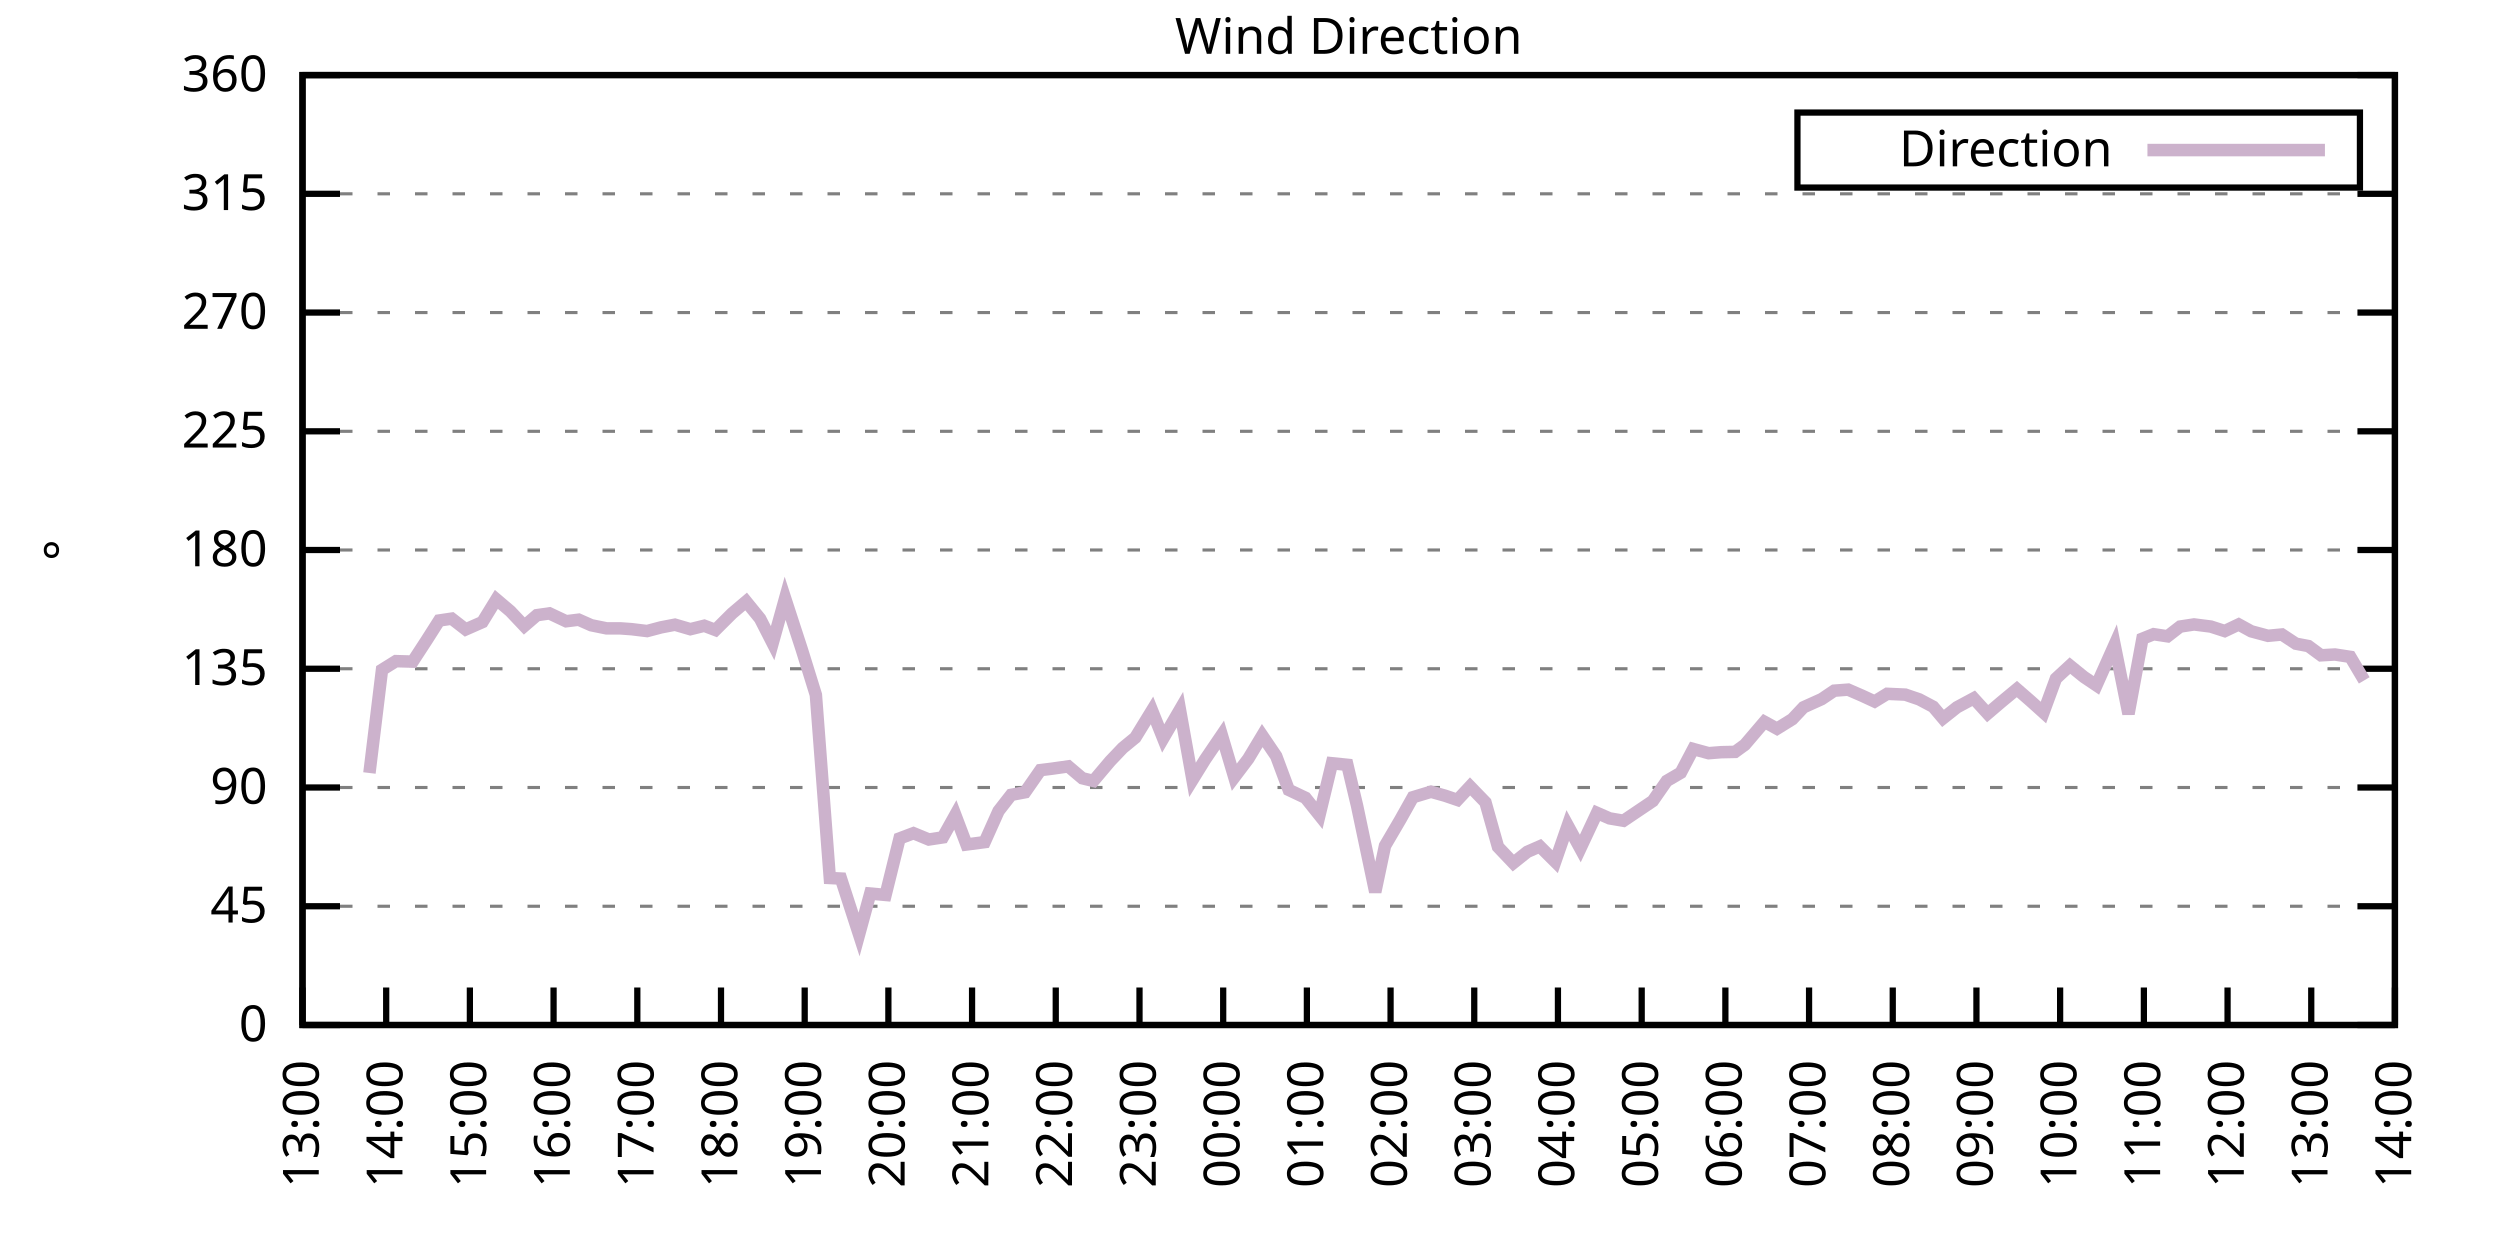
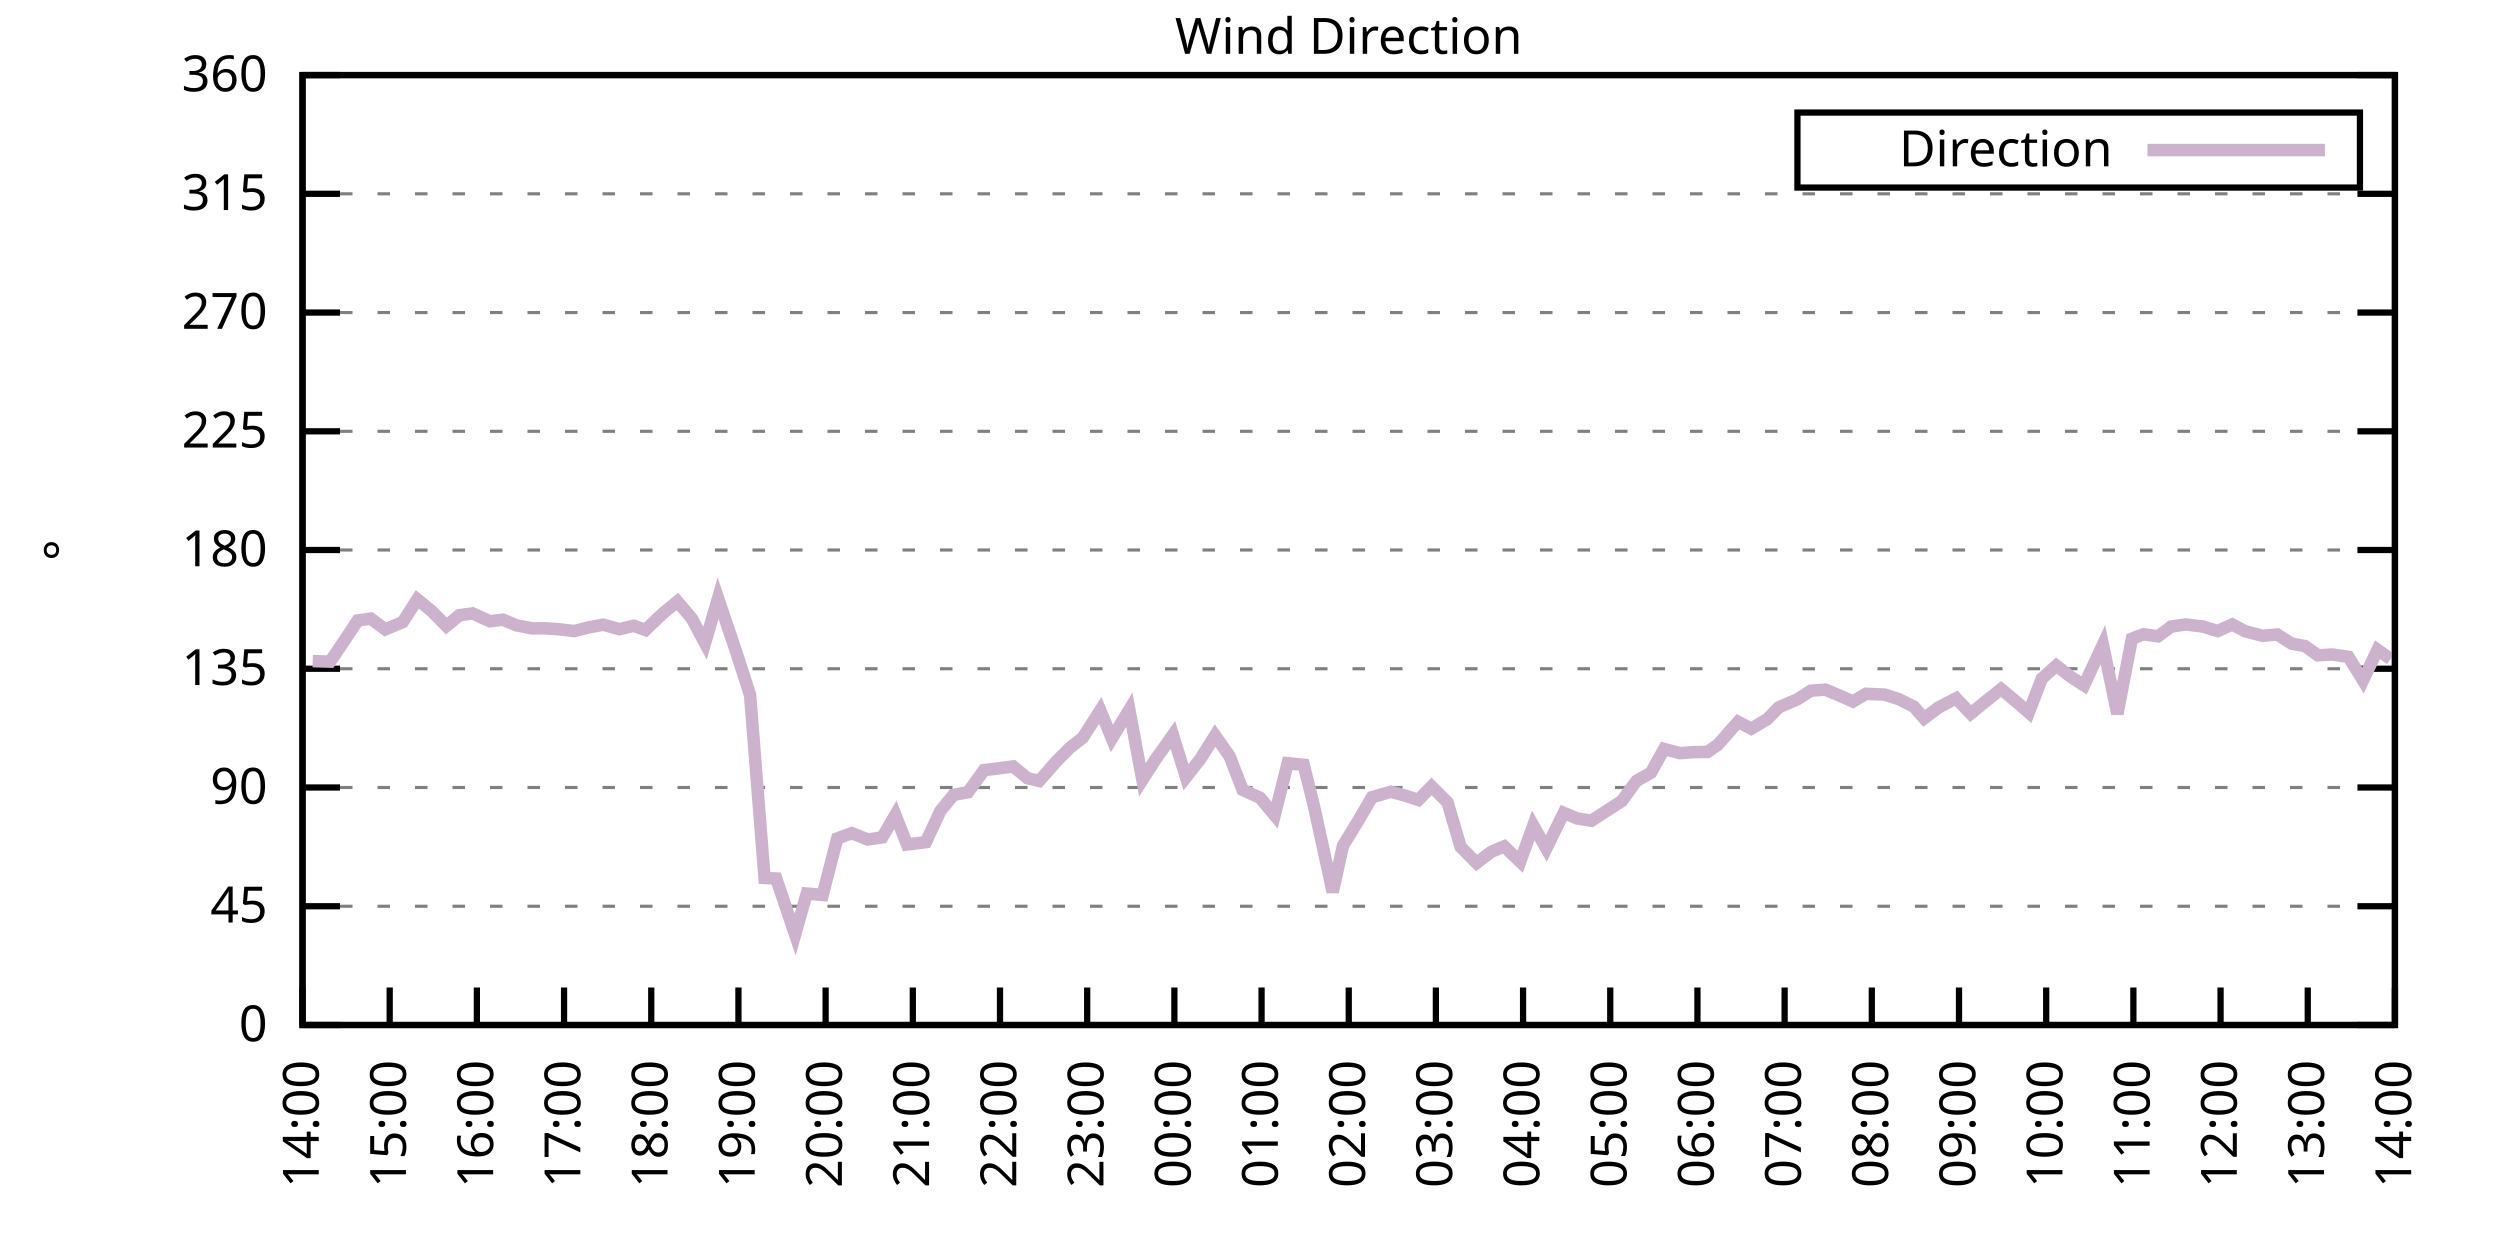
<svg xmlns="http://www.w3.org/2000/svg" xmlns:xlink="http://www.w3.org/1999/xlink" width="400" height="200" viewBox="0 0 400 200">
  <g id="gnuplot_canvas">
    <rect x="0" y="0" width="400" height="200" fill="none" />
    <defs>
      <circle id="gpDot" r="0.5" stroke-width="0.5" stroke="currentColor" />
      <path id="gpPt0" stroke-width="0.333" stroke="currentColor" d="M-1,0 h2 M0,-1 v2" />
      <path id="gpPt1" stroke-width="0.333" stroke="currentColor" d="M-1,-1 L1,1 M1,-1 L-1,1" />
      <path id="gpPt2" stroke-width="0.333" stroke="currentColor" d="M-1,0 L1,0 M0,-1 L0,1 M-1,-1 L1,1 M-1,1 L1,-1" />
      <rect id="gpPt3" stroke-width="0.333" stroke="currentColor" x="-1" y="-1" width="2" height="2" />
      <rect id="gpPt4" stroke-width="0.333" stroke="currentColor" fill="currentColor" x="-1" y="-1" width="2" height="2" />
      <circle id="gpPt5" stroke-width="0.333" stroke="currentColor" cx="0" cy="0" r="1" />
      <use xlink:href="#gpPt5" id="gpPt6" fill="currentColor" stroke="none" />
      <path id="gpPt7" stroke-width="0.333" stroke="currentColor" d="M0,-1.33 L-1.33,0.67 L1.33,0.67 z" />
      <use xlink:href="#gpPt7" id="gpPt8" fill="currentColor" stroke="none" />
      <use xlink:href="#gpPt7" id="gpPt9" stroke="currentColor" transform="rotate(180)" />
      <use xlink:href="#gpPt9" id="gpPt10" fill="currentColor" stroke="none" />
      <use xlink:href="#gpPt3" id="gpPt11" stroke="currentColor" transform="rotate(45)" />
      <use xlink:href="#gpPt11" id="gpPt12" fill="currentColor" stroke="none" />
      <path id="gpPt13" stroke-width="0.333" stroke="currentColor" d="M0,1.330 L1.265,0.411 L0.782,-1.067 L-0.782,-1.076 L-1.265,0.411 z" />
      <use xlink:href="#gpPt13" id="gpPt14" fill="currentColor" stroke="none" />
      <filter id="textbox" filterUnits="objectBoundingBox" x="0" y="0" height="1" width="1">
        <feFlood flood-color="white" flood-opacity="1" result="bgnd" />
        <feComposite in="SourceGraphic" in2="bgnd" operator="atop" />
      </filter>
      <filter id="greybox" filterUnits="objectBoundingBox" x="0" y="0" height="1" width="1">
        <feFlood flood-color="lightgrey" flood-opacity="1" result="grey" />
        <feComposite in="SourceGraphic" in2="grey" operator="atop" />
      </filter>
    </defs>
    <g fill="none" color="white" stroke="currentColor" stroke-width="1.00" stroke-linecap="butt" stroke-linejoin="miter">
</g>
    <g fill="none" color="black" stroke="currentColor" stroke-width="1.00" stroke-linecap="butt" stroke-linejoin="miter">
      <g stroke="none" shape-rendering="crispEdges">
        <polygon fill="rgb(255, 255, 255)" points="48.40,164.00 383.18,164.00 383.18,12.02 48.40,12.02 " />
      </g>
    </g>
    <g fill="none" color="black" stroke="currentColor" stroke-width="1.00" stroke-linecap="butt" stroke-linejoin="miter">
</g>
    <g fill="none" color="black" stroke="black" stroke-width="0.50" stroke-linecap="butt" stroke-linejoin="miter">
</g>
    <g fill="none" color="gray" stroke="currentColor" stroke-width="0.50" stroke-linecap="butt" stroke-linejoin="miter">
      <path stroke="gray" stroke-dasharray="2,4" class="gridline" d="M48.40,164.00 L383.19,164.00  " />
    </g>
    <g fill="none" color="gray" stroke="gray" stroke-width="1.00" stroke-linecap="butt" stroke-linejoin="miter">
</g>
    <g fill="none" color="black" stroke="currentColor" stroke-width="1.00" stroke-linecap="butt" stroke-linejoin="miter">
      <path stroke="black" d="M48.40,164.00 L54.40,164.00 M383.19,164.00 L377.19,164.00  " />
      <g transform="translate(42.80,166.60)" stroke="none" fill="black" font-family="Sans" font-size="8.00" text-anchor="end">
        <text>
          <tspan font-family="Sans"> 0</tspan>
        </text>
      </g>
    </g>
    <g fill="none" color="black" stroke="currentColor" stroke-width="1.00" stroke-linecap="butt" stroke-linejoin="miter">
</g>
    <g fill="none" color="black" stroke="black" stroke-width="0.50" stroke-linecap="butt" stroke-linejoin="miter">
</g>
    <g fill="none" color="gray" stroke="currentColor" stroke-width="0.50" stroke-linecap="butt" stroke-linejoin="miter">
      <path stroke="gray" stroke-dasharray="2,4" class="gridline" d="M48.40,145.00 L383.19,145.00  " />
    </g>
    <g fill="none" color="gray" stroke="gray" stroke-width="1.00" stroke-linecap="butt" stroke-linejoin="miter">
</g>
    <g fill="none" color="black" stroke="currentColor" stroke-width="1.00" stroke-linecap="butt" stroke-linejoin="miter">
      <path stroke="black" d="M48.40,145.00 L54.40,145.00 M383.19,145.00 L377.19,145.00  " />
      <g transform="translate(42.80,147.60)" stroke="none" fill="black" font-family="Sans" font-size="8.00" text-anchor="end">
        <text>
          <tspan font-family="Sans"> 45</tspan>
        </text>
      </g>
    </g>
    <g fill="none" color="black" stroke="currentColor" stroke-width="1.00" stroke-linecap="butt" stroke-linejoin="miter">
</g>
    <g fill="none" color="black" stroke="black" stroke-width="0.50" stroke-linecap="butt" stroke-linejoin="miter">
</g>
    <g fill="none" color="gray" stroke="currentColor" stroke-width="0.50" stroke-linecap="butt" stroke-linejoin="miter">
      <path stroke="gray" stroke-dasharray="2,4" class="gridline" d="M48.40,126.00 L383.19,126.00  " />
    </g>
    <g fill="none" color="gray" stroke="gray" stroke-width="1.00" stroke-linecap="butt" stroke-linejoin="miter">
</g>
    <g fill="none" color="black" stroke="currentColor" stroke-width="1.00" stroke-linecap="butt" stroke-linejoin="miter">
      <path stroke="black" d="M48.40,126.00 L54.40,126.00 M383.19,126.00 L377.19,126.00  " />
      <g transform="translate(42.80,128.60)" stroke="none" fill="black" font-family="Sans" font-size="8.00" text-anchor="end">
        <text>
          <tspan font-family="Sans"> 90</tspan>
        </text>
      </g>
    </g>
    <g fill="none" color="black" stroke="currentColor" stroke-width="1.00" stroke-linecap="butt" stroke-linejoin="miter">
</g>
    <g fill="none" color="black" stroke="black" stroke-width="0.50" stroke-linecap="butt" stroke-linejoin="miter">
</g>
    <g fill="none" color="gray" stroke="currentColor" stroke-width="0.50" stroke-linecap="butt" stroke-linejoin="miter">
      <path stroke="gray" stroke-dasharray="2,4" class="gridline" d="M48.40,107.00 L383.19,107.00  " />
    </g>
    <g fill="none" color="gray" stroke="gray" stroke-width="1.00" stroke-linecap="butt" stroke-linejoin="miter">
</g>
    <g fill="none" color="black" stroke="currentColor" stroke-width="1.00" stroke-linecap="butt" stroke-linejoin="miter">
      <path stroke="black" d="M48.40,107.00 L54.40,107.00 M383.19,107.00 L377.19,107.00  " />
      <g transform="translate(42.80,109.60)" stroke="none" fill="black" font-family="Sans" font-size="8.00" text-anchor="end">
        <text>
          <tspan font-family="Sans"> 135</tspan>
        </text>
      </g>
    </g>
    <g fill="none" color="black" stroke="currentColor" stroke-width="1.00" stroke-linecap="butt" stroke-linejoin="miter">
</g>
    <g fill="none" color="black" stroke="black" stroke-width="0.50" stroke-linecap="butt" stroke-linejoin="miter">
</g>
    <g fill="none" color="gray" stroke="currentColor" stroke-width="0.50" stroke-linecap="butt" stroke-linejoin="miter">
      <path stroke="gray" stroke-dasharray="2,4" class="gridline" d="M48.40,88.00 L383.19,88.00  " />
    </g>
    <g fill="none" color="gray" stroke="gray" stroke-width="1.00" stroke-linecap="butt" stroke-linejoin="miter">
</g>
    <g fill="none" color="black" stroke="currentColor" stroke-width="1.00" stroke-linecap="butt" stroke-linejoin="miter">
      <path stroke="black" d="M48.40,88.00 L54.40,88.00 M383.19,88.00 L377.19,88.00  " />
      <g transform="translate(42.80,90.60)" stroke="none" fill="black" font-family="Sans" font-size="8.00" text-anchor="end">
        <text>
          <tspan font-family="Sans"> 180</tspan>
        </text>
      </g>
    </g>
    <g fill="none" color="black" stroke="currentColor" stroke-width="1.00" stroke-linecap="butt" stroke-linejoin="miter">
</g>
    <g fill="none" color="black" stroke="black" stroke-width="0.50" stroke-linecap="butt" stroke-linejoin="miter">
</g>
    <g fill="none" color="gray" stroke="currentColor" stroke-width="0.50" stroke-linecap="butt" stroke-linejoin="miter">
      <path stroke="gray" stroke-dasharray="2,4" class="gridline" d="M48.40,69.01 L383.19,69.01  " />
    </g>
    <g fill="none" color="gray" stroke="gray" stroke-width="1.00" stroke-linecap="butt" stroke-linejoin="miter">
</g>
    <g fill="none" color="black" stroke="currentColor" stroke-width="1.00" stroke-linecap="butt" stroke-linejoin="miter">
      <path stroke="black" d="M48.40,69.01 L54.40,69.01 M383.19,69.01 L377.19,69.01  " />
      <g transform="translate(42.80,71.61)" stroke="none" fill="black" font-family="Sans" font-size="8.00" text-anchor="end">
        <text>
          <tspan font-family="Sans"> 225</tspan>
        </text>
      </g>
    </g>
    <g fill="none" color="black" stroke="currentColor" stroke-width="1.00" stroke-linecap="butt" stroke-linejoin="miter">
</g>
    <g fill="none" color="black" stroke="black" stroke-width="0.50" stroke-linecap="butt" stroke-linejoin="miter">
</g>
    <g fill="none" color="gray" stroke="currentColor" stroke-width="0.50" stroke-linecap="butt" stroke-linejoin="miter">
      <path stroke="gray" stroke-dasharray="2,4" class="gridline" d="M48.40,50.01 L383.19,50.01  " />
    </g>
    <g fill="none" color="gray" stroke="gray" stroke-width="1.00" stroke-linecap="butt" stroke-linejoin="miter">
</g>
    <g fill="none" color="black" stroke="currentColor" stroke-width="1.00" stroke-linecap="butt" stroke-linejoin="miter">
      <path stroke="black" d="M48.40,50.01 L54.40,50.01 M383.19,50.01 L377.19,50.01  " />
      <g transform="translate(42.80,52.61)" stroke="none" fill="black" font-family="Sans" font-size="8.00" text-anchor="end">
        <text>
          <tspan font-family="Sans"> 270</tspan>
        </text>
      </g>
    </g>
    <g fill="none" color="black" stroke="currentColor" stroke-width="1.00" stroke-linecap="butt" stroke-linejoin="miter">
</g>
    <g fill="none" color="black" stroke="black" stroke-width="0.50" stroke-linecap="butt" stroke-linejoin="miter">
</g>
    <g fill="none" color="gray" stroke="currentColor" stroke-width="0.50" stroke-linecap="butt" stroke-linejoin="miter">
      <path stroke="gray" stroke-dasharray="2,4" class="gridline" d="M48.40,31.01 L383.19,31.01  " />
    </g>
    <g fill="none" color="gray" stroke="gray" stroke-width="1.00" stroke-linecap="butt" stroke-linejoin="miter">
</g>
    <g fill="none" color="black" stroke="currentColor" stroke-width="1.00" stroke-linecap="butt" stroke-linejoin="miter">
      <path stroke="black" d="M48.40,31.01 L54.40,31.01 M383.19,31.01 L377.19,31.01  " />
      <g transform="translate(42.80,33.61)" stroke="none" fill="black" font-family="Sans" font-size="8.00" text-anchor="end">
        <text>
          <tspan font-family="Sans"> 315</tspan>
        </text>
      </g>
    </g>
    <g fill="none" color="black" stroke="currentColor" stroke-width="1.00" stroke-linecap="butt" stroke-linejoin="miter">
</g>
    <g fill="none" color="black" stroke="black" stroke-width="0.50" stroke-linecap="butt" stroke-linejoin="miter">
</g>
    <g fill="none" color="gray" stroke="currentColor" stroke-width="0.50" stroke-linecap="butt" stroke-linejoin="miter">
      <path stroke="gray" stroke-dasharray="2,4" class="gridline" d="M48.40,12.01 L383.19,12.01  " />
    </g>
    <g fill="none" color="gray" stroke="gray" stroke-width="1.00" stroke-linecap="butt" stroke-linejoin="miter">
</g>
    <g fill="none" color="black" stroke="currentColor" stroke-width="1.00" stroke-linecap="butt" stroke-linejoin="miter">
      <path stroke="black" d="M48.40,12.01 L54.40,12.01 M383.19,12.01 L377.19,12.01  " />
      <g transform="translate(42.80,14.61)" stroke="none" fill="black" font-family="Sans" font-size="8.00" text-anchor="end">
        <text>
          <tspan font-family="Sans"> 360</tspan>
        </text>
      </g>
    </g>
    <g fill="none" color="black" stroke="currentColor" stroke-width="1.00" stroke-linecap="butt" stroke-linejoin="miter">
      <path stroke="black" d="M48.40,164.00 L48.40,158.00  " />
      <g transform="translate(51.00,169.60) rotate(270.00)" stroke="none" fill="black" font-family="Sans" font-size="8.00" text-anchor="end">
        <text>
-           <tspan font-family="Sans">13:00</tspan>
-         </text>
-       </g>
-     </g>
-     <g fill="none" color="black" stroke="currentColor" stroke-width="1.00" stroke-linecap="butt" stroke-linejoin="miter">
-       <path stroke="black" d="M61.79,164.00 L61.79,158.00  " />
-       <g transform="translate(64.39,169.60) rotate(270.00)" stroke="none" fill="black" font-family="Sans" font-size="8.00" text-anchor="end">
-         <text>
          <tspan font-family="Sans">14:00</tspan>
        </text>
      </g>
    </g>
    <g fill="none" color="black" stroke="currentColor" stroke-width="1.00" stroke-linecap="butt" stroke-linejoin="miter">
-       <path stroke="black" d="M75.18,164.00 L75.18,158.00  " />
-       <g transform="translate(77.78,169.60) rotate(270.00)" stroke="none" fill="black" font-family="Sans" font-size="8.00" text-anchor="end">
+       <path stroke="black" d="M62.35,164.00 L62.35,158.00  " />
+       <g transform="translate(64.95,169.60) rotate(270.00)" stroke="none" fill="black" font-family="Sans" font-size="8.00" text-anchor="end">
        <text>
          <tspan font-family="Sans">15:00</tspan>
        </text>
      </g>
    </g>
    <g fill="none" color="black" stroke="currentColor" stroke-width="1.00" stroke-linecap="butt" stroke-linejoin="miter">
-       <path stroke="black" d="M88.57,164.00 L88.57,158.00  " />
-       <g transform="translate(91.17,169.60) rotate(270.00)" stroke="none" fill="black" font-family="Sans" font-size="8.00" text-anchor="end">
+       <path stroke="black" d="M76.30,164.00 L76.30,158.00  " />
+       <g transform="translate(78.90,169.60) rotate(270.00)" stroke="none" fill="black" font-family="Sans" font-size="8.00" text-anchor="end">
        <text>
          <tspan font-family="Sans">16:00</tspan>
        </text>
      </g>
    </g>
    <g fill="none" color="black" stroke="currentColor" stroke-width="1.00" stroke-linecap="butt" stroke-linejoin="miter">
-       <path stroke="black" d="M101.97,164.00 L101.97,158.00  " />
-       <g transform="translate(104.57,169.60) rotate(270.00)" stroke="none" fill="black" font-family="Sans" font-size="8.00" text-anchor="end">
+       <path stroke="black" d="M90.25,164.00 L90.25,158.00  " />
+       <g transform="translate(92.85,169.60) rotate(270.00)" stroke="none" fill="black" font-family="Sans" font-size="8.00" text-anchor="end">
        <text>
          <tspan font-family="Sans">17:00</tspan>
        </text>
      </g>
    </g>
    <g fill="none" color="black" stroke="currentColor" stroke-width="1.00" stroke-linecap="butt" stroke-linejoin="miter">
-       <path stroke="black" d="M115.36,164.00 L115.36,158.00  " />
-       <g transform="translate(117.96,169.60) rotate(270.00)" stroke="none" fill="black" font-family="Sans" font-size="8.00" text-anchor="end">
+       <path stroke="black" d="M104.20,164.00 L104.20,158.00  " />
+       <g transform="translate(106.80,169.60) rotate(270.00)" stroke="none" fill="black" font-family="Sans" font-size="8.00" text-anchor="end">
        <text>
          <tspan font-family="Sans">18:00</tspan>
        </text>
      </g>
    </g>
    <g fill="none" color="black" stroke="currentColor" stroke-width="1.00" stroke-linecap="butt" stroke-linejoin="miter">
-       <path stroke="black" d="M128.75,164.00 L128.75,158.00  " />
-       <g transform="translate(131.35,169.60) rotate(270.00)" stroke="none" fill="black" font-family="Sans" font-size="8.00" text-anchor="end">
+       <path stroke="black" d="M118.15,164.00 L118.15,158.00  " />
+       <g transform="translate(120.75,169.60) rotate(270.00)" stroke="none" fill="black" font-family="Sans" font-size="8.00" text-anchor="end">
        <text>
          <tspan font-family="Sans">19:00</tspan>
        </text>
      </g>
    </g>
    <g fill="none" color="black" stroke="currentColor" stroke-width="1.00" stroke-linecap="butt" stroke-linejoin="miter">
-       <path stroke="black" d="M142.14,164.00 L142.14,158.00  " />
-       <g transform="translate(144.74,169.60) rotate(270.00)" stroke="none" fill="black" font-family="Sans" font-size="8.00" text-anchor="end">
+       <path stroke="black" d="M132.10,164.00 L132.10,158.00  " />
+       <g transform="translate(134.70,169.60) rotate(270.00)" stroke="none" fill="black" font-family="Sans" font-size="8.00" text-anchor="end">
        <text>
          <tspan font-family="Sans">20:00</tspan>
        </text>
      </g>
    </g>
    <g fill="none" color="black" stroke="currentColor" stroke-width="1.00" stroke-linecap="butt" stroke-linejoin="miter">
-       <path stroke="black" d="M155.53,164.00 L155.53,158.00  " />
-       <g transform="translate(158.13,169.60) rotate(270.00)" stroke="none" fill="black" font-family="Sans" font-size="8.00" text-anchor="end">
+       <path stroke="black" d="M146.05,164.00 L146.05,158.00  " />
+       <g transform="translate(148.65,169.60) rotate(270.00)" stroke="none" fill="black" font-family="Sans" font-size="8.00" text-anchor="end">
        <text>
          <tspan font-family="Sans">21:00</tspan>
        </text>
      </g>
    </g>
    <g fill="none" color="black" stroke="currentColor" stroke-width="1.00" stroke-linecap="butt" stroke-linejoin="miter">
-       <path stroke="black" d="M168.92,164.00 L168.92,158.00  " />
-       <g transform="translate(171.52,169.60) rotate(270.00)" stroke="none" fill="black" font-family="Sans" font-size="8.00" text-anchor="end">
+       <path stroke="black" d="M160.00,164.00 L160.00,158.00  " />
+       <g transform="translate(162.60,169.60) rotate(270.00)" stroke="none" fill="black" font-family="Sans" font-size="8.00" text-anchor="end">
        <text>
          <tspan font-family="Sans">22:00</tspan>
        </text>
      </g>
    </g>
    <g fill="none" color="black" stroke="currentColor" stroke-width="1.00" stroke-linecap="butt" stroke-linejoin="miter">
-       <path stroke="black" d="M182.32,164.00 L182.32,158.00  " />
-       <g transform="translate(184.92,169.60) rotate(270.00)" stroke="none" fill="black" font-family="Sans" font-size="8.00" text-anchor="end">
+       <path stroke="black" d="M173.95,164.00 L173.95,158.00  " />
+       <g transform="translate(176.55,169.60) rotate(270.00)" stroke="none" fill="black" font-family="Sans" font-size="8.00" text-anchor="end">
        <text>
          <tspan font-family="Sans">23:00</tspan>
        </text>
      </g>
    </g>
    <g fill="none" color="black" stroke="currentColor" stroke-width="1.00" stroke-linecap="butt" stroke-linejoin="miter">
-       <path stroke="black" d="M195.71,164.00 L195.71,158.00  " />
-       <g transform="translate(198.31,169.60) rotate(270.00)" stroke="none" fill="black" font-family="Sans" font-size="8.00" text-anchor="end">
+       <path stroke="black" d="M187.90,164.00 L187.90,158.00  " />
+       <g transform="translate(190.50,169.60) rotate(270.00)" stroke="none" fill="black" font-family="Sans" font-size="8.00" text-anchor="end">
        <text>
          <tspan font-family="Sans">00:00</tspan>
        </text>
      </g>
    </g>
    <g fill="none" color="black" stroke="currentColor" stroke-width="1.00" stroke-linecap="butt" stroke-linejoin="miter">
-       <path stroke="black" d="M209.10,164.00 L209.10,158.00  " />
-       <g transform="translate(211.70,169.60) rotate(270.00)" stroke="none" fill="black" font-family="Sans" font-size="8.00" text-anchor="end">
+       <path stroke="black" d="M201.85,164.00 L201.85,158.00  " />
+       <g transform="translate(204.45,169.60) rotate(270.00)" stroke="none" fill="black" font-family="Sans" font-size="8.00" text-anchor="end">
        <text>
          <tspan font-family="Sans">01:00</tspan>
        </text>
      </g>
    </g>
    <g fill="none" color="black" stroke="currentColor" stroke-width="1.00" stroke-linecap="butt" stroke-linejoin="miter">
-       <path stroke="black" d="M222.49,164.00 L222.49,158.00  " />
-       <g transform="translate(225.09,169.60) rotate(270.00)" stroke="none" fill="black" font-family="Sans" font-size="8.00" text-anchor="end">
+       <path stroke="black" d="M215.80,164.00 L215.80,158.00  " />
+       <g transform="translate(218.40,169.60) rotate(270.00)" stroke="none" fill="black" font-family="Sans" font-size="8.00" text-anchor="end">
        <text>
          <tspan font-family="Sans">02:00</tspan>
        </text>
      </g>
    </g>
    <g fill="none" color="black" stroke="currentColor" stroke-width="1.00" stroke-linecap="butt" stroke-linejoin="miter">
-       <path stroke="black" d="M235.88,164.00 L235.88,158.00  " />
-       <g transform="translate(238.48,169.60) rotate(270.00)" stroke="none" fill="black" font-family="Sans" font-size="8.00" text-anchor="end">
+       <path stroke="black" d="M229.74,164.00 L229.74,158.00  " />
+       <g transform="translate(232.34,169.60) rotate(270.00)" stroke="none" fill="black" font-family="Sans" font-size="8.00" text-anchor="end">
        <text>
          <tspan font-family="Sans">03:00</tspan>
        </text>
      </g>
    </g>
    <g fill="none" color="black" stroke="currentColor" stroke-width="1.00" stroke-linecap="butt" stroke-linejoin="miter">
-       <path stroke="black" d="M249.27,164.00 L249.27,158.00  " />
-       <g transform="translate(251.87,169.60) rotate(270.00)" stroke="none" fill="black" font-family="Sans" font-size="8.00" text-anchor="end">
+       <path stroke="black" d="M243.69,164.00 L243.69,158.00  " />
+       <g transform="translate(246.29,169.60) rotate(270.00)" stroke="none" fill="black" font-family="Sans" font-size="8.00" text-anchor="end">
        <text>
          <tspan font-family="Sans">04:00</tspan>
        </text>
      </g>
    </g>
    <g fill="none" color="black" stroke="currentColor" stroke-width="1.00" stroke-linecap="butt" stroke-linejoin="miter">
-       <path stroke="black" d="M262.67,164.00 L262.67,158.00  " />
-       <g transform="translate(265.27,169.60) rotate(270.00)" stroke="none" fill="black" font-family="Sans" font-size="8.00" text-anchor="end">
+       <path stroke="black" d="M257.64,164.00 L257.64,158.00  " />
+       <g transform="translate(260.24,169.60) rotate(270.00)" stroke="none" fill="black" font-family="Sans" font-size="8.00" text-anchor="end">
        <text>
          <tspan font-family="Sans">05:00</tspan>
        </text>
      </g>
    </g>
    <g fill="none" color="black" stroke="currentColor" stroke-width="1.00" stroke-linecap="butt" stroke-linejoin="miter">
-       <path stroke="black" d="M276.06,164.00 L276.06,158.00  " />
-       <g transform="translate(278.66,169.60) rotate(270.00)" stroke="none" fill="black" font-family="Sans" font-size="8.00" text-anchor="end">
+       <path stroke="black" d="M271.59,164.00 L271.59,158.00  " />
+       <g transform="translate(274.19,169.60) rotate(270.00)" stroke="none" fill="black" font-family="Sans" font-size="8.00" text-anchor="end">
        <text>
          <tspan font-family="Sans">06:00</tspan>
        </text>
      </g>
    </g>
    <g fill="none" color="black" stroke="currentColor" stroke-width="1.00" stroke-linecap="butt" stroke-linejoin="miter">
-       <path stroke="black" d="M289.45,164.00 L289.45,158.00  " />
-       <g transform="translate(292.05,169.60) rotate(270.00)" stroke="none" fill="black" font-family="Sans" font-size="8.00" text-anchor="end">
+       <path stroke="black" d="M285.54,164.00 L285.54,158.00  " />
+       <g transform="translate(288.14,169.60) rotate(270.00)" stroke="none" fill="black" font-family="Sans" font-size="8.00" text-anchor="end">
        <text>
          <tspan font-family="Sans">07:00</tspan>
        </text>
      </g>
    </g>
    <g fill="none" color="black" stroke="currentColor" stroke-width="1.00" stroke-linecap="butt" stroke-linejoin="miter">
-       <path stroke="black" d="M302.84,164.00 L302.84,158.00  " />
-       <g transform="translate(305.44,169.60) rotate(270.00)" stroke="none" fill="black" font-family="Sans" font-size="8.00" text-anchor="end">
+       <path stroke="black" d="M299.49,164.00 L299.49,158.00  " />
+       <g transform="translate(302.09,169.60) rotate(270.00)" stroke="none" fill="black" font-family="Sans" font-size="8.00" text-anchor="end">
        <text>
          <tspan font-family="Sans">08:00</tspan>
        </text>
      </g>
    </g>
    <g fill="none" color="black" stroke="currentColor" stroke-width="1.00" stroke-linecap="butt" stroke-linejoin="miter">
-       <path stroke="black" d="M316.23,164.00 L316.23,158.00  " />
-       <g transform="translate(318.83,169.60) rotate(270.00)" stroke="none" fill="black" font-family="Sans" font-size="8.00" text-anchor="end">
+       <path stroke="black" d="M313.44,164.00 L313.44,158.00  " />
+       <g transform="translate(316.04,169.60) rotate(270.00)" stroke="none" fill="black" font-family="Sans" font-size="8.00" text-anchor="end">
        <text>
          <tspan font-family="Sans">09:00</tspan>
        </text>
      </g>
    </g>
    <g fill="none" color="black" stroke="currentColor" stroke-width="1.00" stroke-linecap="butt" stroke-linejoin="miter">
-       <path stroke="black" d="M329.62,164.00 L329.62,158.00  " />
-       <g transform="translate(332.22,169.60) rotate(270.00)" stroke="none" fill="black" font-family="Sans" font-size="8.00" text-anchor="end">
+       <path stroke="black" d="M327.39,164.00 L327.39,158.00  " />
+       <g transform="translate(329.99,169.60) rotate(270.00)" stroke="none" fill="black" font-family="Sans" font-size="8.00" text-anchor="end">
        <text>
          <tspan font-family="Sans">10:00</tspan>
        </text>
      </g>
    </g>
    <g fill="none" color="black" stroke="currentColor" stroke-width="1.00" stroke-linecap="butt" stroke-linejoin="miter">
-       <path stroke="black" d="M343.02,164.00 L343.02,158.00  " />
-       <g transform="translate(345.62,169.60) rotate(270.00)" stroke="none" fill="black" font-family="Sans" font-size="8.00" text-anchor="end">
+       <path stroke="black" d="M341.34,164.00 L341.34,158.00  " />
+       <g transform="translate(343.94,169.60) rotate(270.00)" stroke="none" fill="black" font-family="Sans" font-size="8.00" text-anchor="end">
        <text>
          <tspan font-family="Sans">11:00</tspan>
        </text>
      </g>
    </g>
    <g fill="none" color="black" stroke="currentColor" stroke-width="1.00" stroke-linecap="butt" stroke-linejoin="miter">
-       <path stroke="black" d="M356.41,164.00 L356.41,158.00  " />
-       <g transform="translate(359.01,169.60) rotate(270.00)" stroke="none" fill="black" font-family="Sans" font-size="8.00" text-anchor="end">
+       <path stroke="black" d="M355.29,164.00 L355.29,158.00  " />
+       <g transform="translate(357.89,169.60) rotate(270.00)" stroke="none" fill="black" font-family="Sans" font-size="8.00" text-anchor="end">
        <text>
          <tspan font-family="Sans">12:00</tspan>
        </text>
      </g>
    </g>
    <g fill="none" color="black" stroke="currentColor" stroke-width="1.00" stroke-linecap="butt" stroke-linejoin="miter">
-       <path stroke="black" d="M369.80,164.00 L369.80,158.00  " />
-       <g transform="translate(372.40,169.60) rotate(270.00)" stroke="none" fill="black" font-family="Sans" font-size="8.00" text-anchor="end">
+       <path stroke="black" d="M369.24,164.00 L369.24,158.00  " />
+       <g transform="translate(371.84,169.60) rotate(270.00)" stroke="none" fill="black" font-family="Sans" font-size="8.00" text-anchor="end">
        <text>
          <tspan font-family="Sans">13:00</tspan>
        </text>
      </g>
    </g>
    <g fill="none" color="black" stroke="currentColor" stroke-width="1.00" stroke-linecap="butt" stroke-linejoin="miter">
      <path stroke="black" d="M383.19,164.00 L383.19,158.00  " />
      <g transform="translate(385.79,169.60) rotate(270.00)" stroke="none" fill="black" font-family="Sans" font-size="8.00" text-anchor="end">
        <text>
          <tspan font-family="Sans">14:00</tspan>
        </text>
      </g>
    </g>
    <g fill="none" color="black" stroke="currentColor" stroke-width="1.00" stroke-linecap="butt" stroke-linejoin="miter">
</g>
    <g fill="none" color="black" stroke="currentColor" stroke-width="1.00" stroke-linecap="butt" stroke-linejoin="miter">
      <path stroke="black" d="M48.40,12.01 L48.40,164.00 L383.19,164.00 L383.19,12.01 L48.40,12.01 Z  " />
    </g>
    <g fill="none" color="black" stroke="currentColor" stroke-width="1.00" stroke-linecap="butt" stroke-linejoin="miter">
</g>
    <g fill="none" color="black" stroke="currentColor" stroke-width="1.00" stroke-linecap="butt" stroke-linejoin="miter">
      <path stroke="black" d="M287.59,30.01 L287.59,18.01 L377.59,18.01 L377.59,30.01 L287.59,30.01 Z  " />
    </g>
    <g id="Wind_direction_plot_1">
      <g fill="none" color="white" stroke="black" stroke-width="2.00" stroke-linecap="butt" stroke-linejoin="miter">
</g>
      <g fill="none" color="black" stroke="currentColor" stroke-width="2.00" stroke-linecap="butt" stroke-linejoin="miter">
        <g transform="translate(337.99,26.61)" stroke="none" fill="black" font-family="Sans" font-size="8.00" text-anchor="end">
          <text>
            <tspan font-family="Sans">Direction</tspan>
          </text>
        </g>
      </g>
      <g fill="none" color="black" stroke="currentColor" stroke-width="2.00" stroke-linecap="butt" stroke-linejoin="miter">
-         <path stroke="rgb(204, 178, 204)" d="M343.59,24.01 L371.99,24.01 M59.11,123.68 L61.12,107.17 L63.35,105.78 L66.03,105.86 L68.26,102.44 L70.27,99.28   L72.28,98.98 L74.51,100.71 L77.19,99.53 L79.42,95.90 L81.66,97.80 L83.89,100.16 L85.90,98.43 L87.91,98.14   L90.58,99.40 L92.59,99.15 L94.60,100.04 L97.06,100.54 L99.29,100.54 L101.07,100.67 L103.53,100.97 L105.76,100.38   L107.99,99.95 L110.45,100.67 L112.68,100.12 L114.47,100.80 L117.14,98.14 L119.38,96.24 L121.61,98.98 L123.62,102.91   L125.62,95.73 L128.30,103.96 L130.54,111.18 L132.77,140.48 L134.55,140.57 L137.45,149.52 L139.24,142.97 L141.69,143.19   L143.93,134.15 L146.16,133.31 L148.61,134.32 L150.85,133.98 L152.85,130.39 L154.64,135.12 L157.54,134.74 L159.77,129.76   L161.78,127.18 L164.01,126.76 L166.47,123.22 L168.25,123.00 L170.93,122.62 L173.17,124.52 L174.95,124.95 L177.63,121.78   L179.64,119.67 L181.65,118.02 L184.32,113.67 L186.11,118.15 L188.79,113.55 L190.80,124.78 L192.81,121.53 L195.48,117.60   L197.49,124.36 L199.73,121.40 L201.96,117.69 L204.19,120.98 L206.20,126.38 L208.88,127.65 L211.11,130.44 L213.12,122.12   L215.57,122.37 L217.13,128.92 L220.04,142.72 L221.60,135.33 L224.05,131.15 L226.06,127.56 L228.96,126.68 L231.20,127.31   L233.20,127.99 L235.21,125.83 L237.67,128.37 L239.68,135.50 L242.13,138.08 L244.36,136.30 L246.37,135.42 L248.83,137.87   L250.84,132.08 L252.85,135.76 L255.52,130.06 L257.53,130.94 L259.76,131.32 L264.45,128.16 L266.68,124.95 L268.92,123.64   L270.92,119.84 L273.38,120.51 L275.39,120.35 L277.62,120.30 L279.18,119.16 L282.31,115.49 L284.32,116.59 L286.77,115.07   L288.56,113.17 L291.46,111.86 L293.47,110.51 L295.70,110.34 L297.93,111.31 L299.94,112.24 L301.95,111.01 L304.85,111.14   L307.08,111.90 L309.31,113.08 L310.88,114.94 L313.11,113.17 L315.79,111.73 L318.02,114.18 L320.25,112.28 L322.70,110.25   L324.94,112.20 L326.95,114.01 L328.95,108.57 L331.19,106.50 L333.42,108.31 L335.43,109.66 L338.33,103.16 L340.56,114.22   L342.79,102.19 L344.58,101.47 L346.81,101.81 L348.82,100.25 L351.05,99.91 L353.73,100.25 L355.96,100.97 L358.19,99.91   L360.20,101.01 L362.88,101.73 L365.11,101.52 L367.34,102.99 L369.35,103.37 L371.36,104.85 L373.59,104.72 L376.05,105.10   L378.28,108.86  " />
+         <path stroke="rgb(204, 178, 204)" d="M343.59,24.01 L371.99,24.01 M50.03,105.78 L52.82,105.86 L55.14,102.44 L57.23,99.28 L59.33,98.98 L61.65,100.71   L64.44,99.53 L66.77,95.90 L69.09,97.80 L71.42,100.16 L73.51,98.43 L75.60,98.14 L78.39,99.40 L80.48,99.15   L82.58,100.04 L85.13,100.54 L87.46,100.54 L89.32,100.67 L91.88,100.97 L94.20,100.38 L96.53,99.95 L99.08,100.67   L101.41,100.12 L103.27,100.80 L106.06,98.14 L108.38,96.24 L110.71,98.98 L112.80,102.91 L114.89,95.73 L117.68,103.96   L120.01,111.18 L122.33,140.48 L124.19,140.57 L127.22,149.52 L129.08,142.97 L131.63,143.19 L133.96,134.15 L136.28,133.31   L138.84,134.32 L141.16,133.98 L143.26,130.39 L145.12,135.12 L148.14,134.74 L150.46,129.76 L152.56,127.18 L154.88,126.76   L157.44,123.22 L159.30,123.00 L162.09,122.62 L164.41,124.52 L166.27,124.95 L169.06,121.78 L171.16,119.67 L173.25,118.02   L176.04,113.67 L177.90,118.15 L180.69,113.55 L182.78,124.78 L184.87,121.53 L187.66,117.60 L189.76,124.36 L192.08,121.40   L194.41,117.69 L196.73,120.98 L198.82,126.38 L201.61,127.65 L203.94,130.44 L206.03,122.12 L208.59,122.37 L210.22,128.92   L213.24,142.72 L214.87,135.33 L217.42,131.15 L219.51,127.56 L222.54,126.68 L224.86,127.31 L226.95,127.99 L229.05,125.83   L231.60,128.37 L233.70,135.50 L236.25,138.08 L238.58,136.30 L240.67,135.42 L243.23,137.87 L245.32,132.08 L247.41,135.76   L250.20,130.06 L252.30,130.94 L254.62,131.32 L259.50,128.16 L261.83,124.95 L264.15,123.64 L266.25,119.84 L268.80,120.51   L270.90,120.35 L273.22,120.30 L274.85,119.16 L278.10,115.49 L280.20,116.59 L282.75,115.07 L284.61,113.17 L287.64,111.86   L289.73,110.51 L292.05,110.34 L294.38,111.31 L296.47,112.24 L298.56,111.01 L301.58,111.14 L303.91,111.90 L306.23,113.08   L307.86,114.94 L310.19,113.17 L312.98,111.73 L315.30,114.18 L317.63,112.28 L320.18,110.25 L322.51,112.20 L324.60,114.01   L326.69,108.57 L329.02,106.50 L331.34,108.31 L333.44,109.66 L336.46,103.16 L338.78,114.22 L341.11,102.19 L342.97,101.47   L345.29,101.81 L347.39,100.25 L349.71,99.91 L352.50,100.25 L354.83,100.97 L357.15,99.91 L359.24,101.01 L362.03,101.73   L364.36,101.52 L366.68,102.99 L368.78,103.37 L370.87,104.85 L373.19,104.72 L375.75,105.10 L378.08,108.86 L380.40,103.96   L382.49,105.44  " />
      </g>
    </g>
    <g fill="none" color="black" stroke="currentColor" stroke-width="2.00" stroke-linecap="butt" stroke-linejoin="miter">
</g>
    <g fill="none" color="black" stroke="black" stroke-width="1.00" stroke-linecap="butt" stroke-linejoin="miter">
</g>
    <g fill="none" color="black" stroke="currentColor" stroke-width="1.00" stroke-linecap="butt" stroke-linejoin="miter">
      <path stroke="black" d="M48.40,12.01 L48.40,164.00 L383.19,164.00 L383.19,12.01 L48.40,12.01 Z  " />
      <g transform="translate(12.80,88.01) rotate(270.00)" stroke="none" fill="black" font-family="Sans" font-size="8.00" text-anchor="middle">
        <text>
          <tspan font-family="Sans">°</tspan>
        </text>
      </g>
    </g>
    <g fill="none" color="black" stroke="currentColor" stroke-width="1.00" stroke-linecap="butt" stroke-linejoin="miter">
</g>
    <g fill="none" color="black" stroke="currentColor" stroke-width="1.00" stroke-linecap="butt" stroke-linejoin="miter">
      <g transform="translate(215.79,8.61)" stroke="none" fill="black" font-family="Sans" font-size="8.00" text-anchor="middle">
        <text>
          <tspan font-family="Sans">Wind Direction</tspan>
        </text>
      </g>
    </g>
    <g fill="none" color="black" stroke="currentColor" stroke-width="1.00" stroke-linecap="butt" stroke-linejoin="miter">
</g>
  </g>
</svg>
